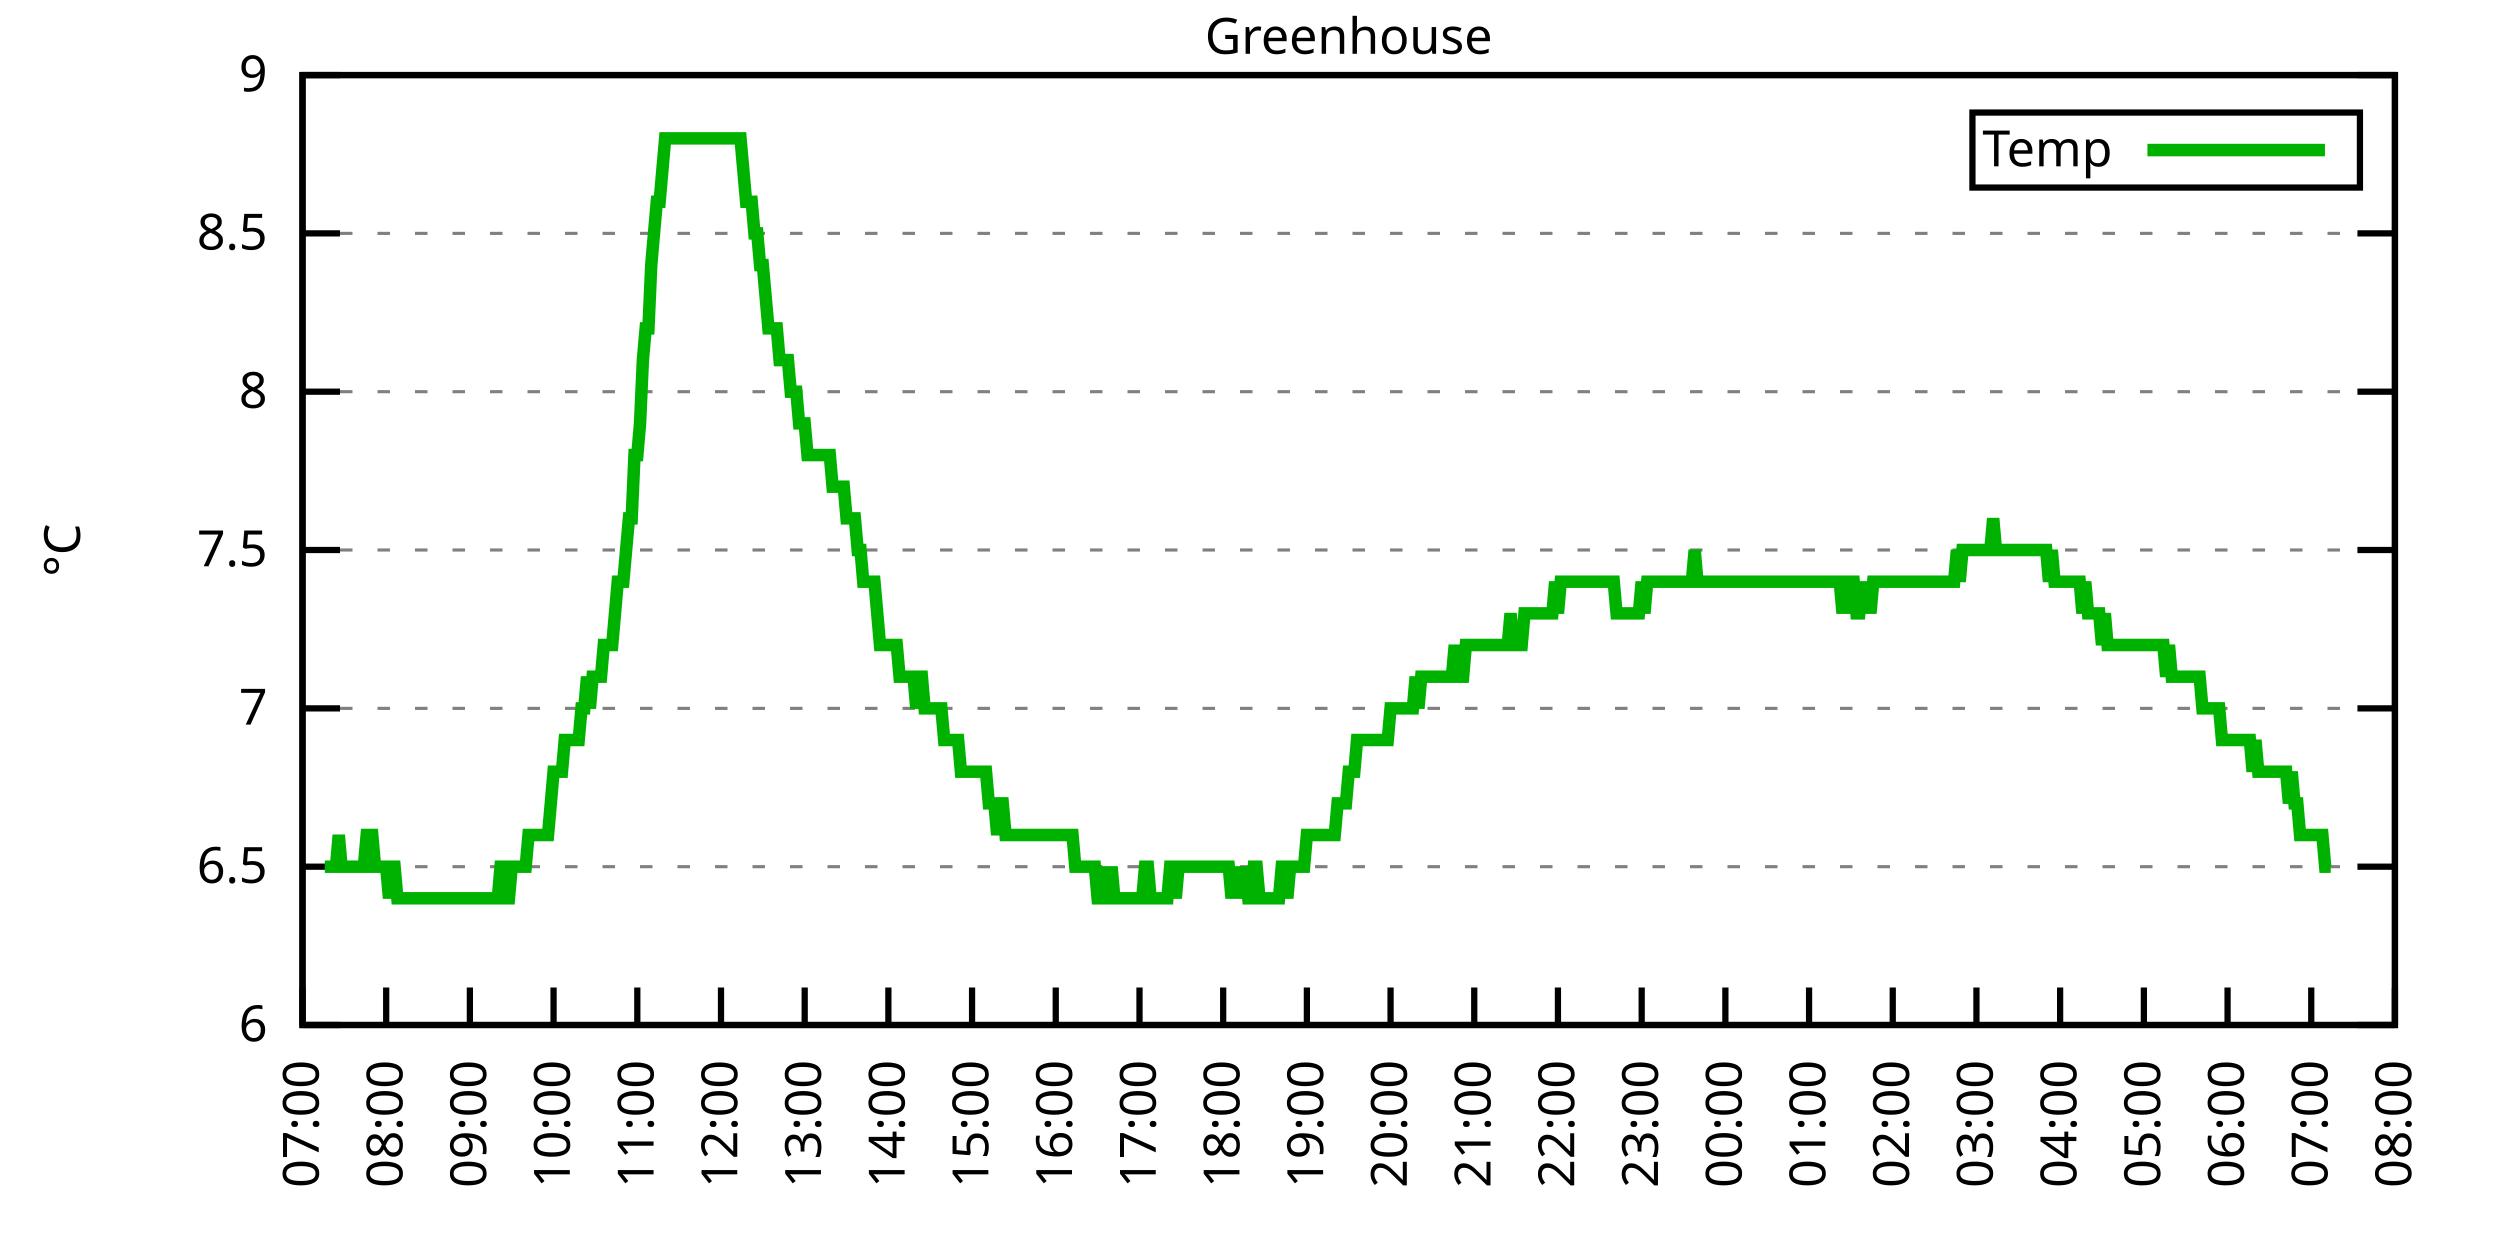
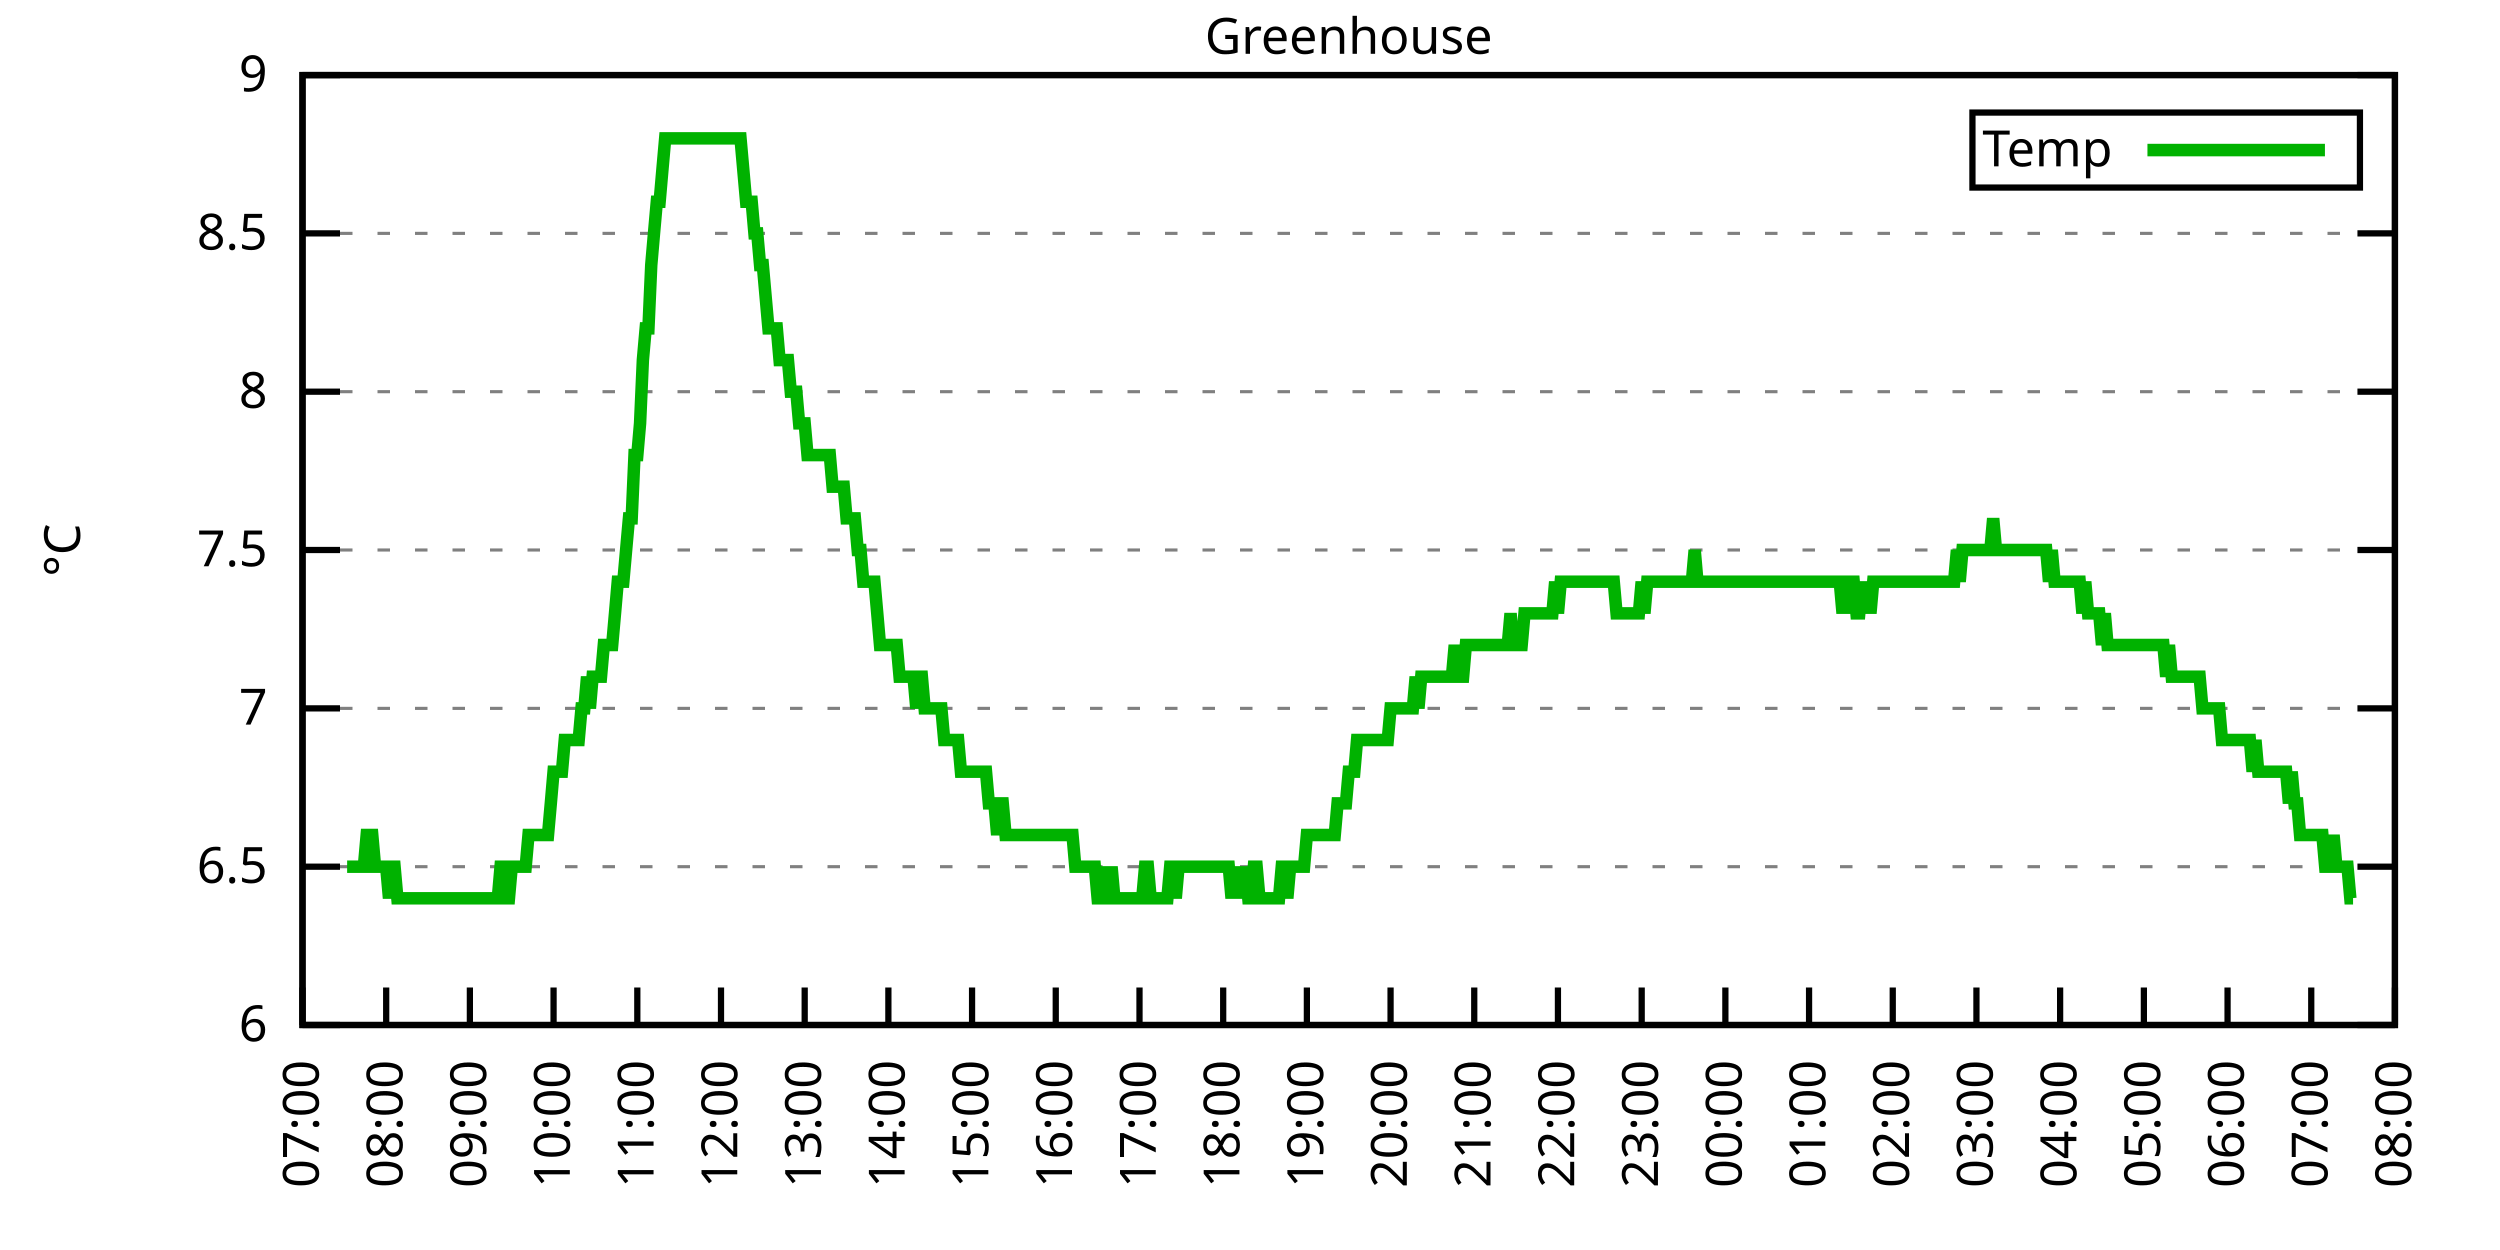
<svg xmlns="http://www.w3.org/2000/svg" xmlns:xlink="http://www.w3.org/1999/xlink" width="400" height="200" viewBox="0 0 400 200">
  <g id="gnuplot_canvas">
    <rect x="0" y="0" width="400" height="200" fill="none" />
    <defs>
      <circle id="gpDot" r="0.5" stroke-width="0.5" stroke="currentColor" />
      <path id="gpPt0" stroke-width="0.333" stroke="currentColor" d="M-1,0 h2 M0,-1 v2" />
      <path id="gpPt1" stroke-width="0.333" stroke="currentColor" d="M-1,-1 L1,1 M1,-1 L-1,1" />
      <path id="gpPt2" stroke-width="0.333" stroke="currentColor" d="M-1,0 L1,0 M0,-1 L0,1 M-1,-1 L1,1 M-1,1 L1,-1" />
      <rect id="gpPt3" stroke-width="0.333" stroke="currentColor" x="-1" y="-1" width="2" height="2" />
      <rect id="gpPt4" stroke-width="0.333" stroke="currentColor" fill="currentColor" x="-1" y="-1" width="2" height="2" />
      <circle id="gpPt5" stroke-width="0.333" stroke="currentColor" cx="0" cy="0" r="1" />
      <use xlink:href="#gpPt5" id="gpPt6" fill="currentColor" stroke="none" />
      <path id="gpPt7" stroke-width="0.333" stroke="currentColor" d="M0,-1.33 L-1.33,0.67 L1.33,0.67 z" />
      <use xlink:href="#gpPt7" id="gpPt8" fill="currentColor" stroke="none" />
      <use xlink:href="#gpPt7" id="gpPt9" stroke="currentColor" transform="rotate(180)" />
      <use xlink:href="#gpPt9" id="gpPt10" fill="currentColor" stroke="none" />
      <use xlink:href="#gpPt3" id="gpPt11" stroke="currentColor" transform="rotate(45)" />
      <use xlink:href="#gpPt11" id="gpPt12" fill="currentColor" stroke="none" />
      <path id="gpPt13" stroke-width="0.333" stroke="currentColor" d="M0,1.330 L1.265,0.411 L0.782,-1.067 L-0.782,-1.076 L-1.265,0.411 z" />
      <use xlink:href="#gpPt13" id="gpPt14" fill="currentColor" stroke="none" />
      <filter id="textbox" filterUnits="objectBoundingBox" x="0" y="0" height="1" width="1">
        <feFlood flood-color="white" flood-opacity="1" result="bgnd" />
        <feComposite in="SourceGraphic" in2="bgnd" operator="atop" />
      </filter>
      <filter id="greybox" filterUnits="objectBoundingBox" x="0" y="0" height="1" width="1">
        <feFlood flood-color="lightgrey" flood-opacity="1" result="grey" />
        <feComposite in="SourceGraphic" in2="grey" operator="atop" />
      </filter>
    </defs>
    <g fill="none" color="white" stroke="currentColor" stroke-width="1.00" stroke-linecap="butt" stroke-linejoin="miter">
</g>
    <g fill="none" color="black" stroke="currentColor" stroke-width="1.00" stroke-linecap="butt" stroke-linejoin="miter">
      <g stroke="none" shape-rendering="crispEdges">
        <polygon fill="rgb(255, 255, 255)" points="48.40,164.00 383.18,164.00 383.18,12.02 48.40,12.02 " />
      </g>
    </g>
    <g fill="none" color="black" stroke="currentColor" stroke-width="1.00" stroke-linecap="butt" stroke-linejoin="miter">
</g>
    <g fill="none" color="black" stroke="black" stroke-width="0.50" stroke-linecap="butt" stroke-linejoin="miter">
</g>
    <g fill="none" color="gray" stroke="currentColor" stroke-width="0.50" stroke-linecap="butt" stroke-linejoin="miter">
      <path stroke="gray" stroke-dasharray="2,4" class="gridline" d="M48.40,164.00 L383.19,164.00  " />
    </g>
    <g fill="none" color="gray" stroke="gray" stroke-width="1.00" stroke-linecap="butt" stroke-linejoin="miter">
</g>
    <g fill="none" color="black" stroke="currentColor" stroke-width="1.00" stroke-linecap="butt" stroke-linejoin="miter">
      <path stroke="black" d="M48.40,164.00 L54.40,164.00 M383.19,164.00 L377.19,164.00  " />
      <g transform="translate(42.80,166.60)" stroke="none" fill="black" font-family="Sans" font-size="8.00" text-anchor="end">
        <text>
          <tspan font-family="Sans"> 6</tspan>
        </text>
      </g>
    </g>
    <g fill="none" color="black" stroke="currentColor" stroke-width="1.00" stroke-linecap="butt" stroke-linejoin="miter">
</g>
    <g fill="none" color="black" stroke="black" stroke-width="0.50" stroke-linecap="butt" stroke-linejoin="miter">
</g>
    <g fill="none" color="gray" stroke="currentColor" stroke-width="0.50" stroke-linecap="butt" stroke-linejoin="miter">
      <path stroke="gray" stroke-dasharray="2,4" class="gridline" d="M48.40,138.67 L383.19,138.67  " />
    </g>
    <g fill="none" color="gray" stroke="gray" stroke-width="1.00" stroke-linecap="butt" stroke-linejoin="miter">
</g>
    <g fill="none" color="black" stroke="currentColor" stroke-width="1.00" stroke-linecap="butt" stroke-linejoin="miter">
      <path stroke="black" d="M48.40,138.67 L54.40,138.67 M383.19,138.67 L377.19,138.67  " />
      <g transform="translate(42.80,141.27)" stroke="none" fill="black" font-family="Sans" font-size="8.00" text-anchor="end">
        <text>
          <tspan font-family="Sans"> 6.5</tspan>
        </text>
      </g>
    </g>
    <g fill="none" color="black" stroke="currentColor" stroke-width="1.00" stroke-linecap="butt" stroke-linejoin="miter">
</g>
    <g fill="none" color="black" stroke="black" stroke-width="0.50" stroke-linecap="butt" stroke-linejoin="miter">
</g>
    <g fill="none" color="gray" stroke="currentColor" stroke-width="0.50" stroke-linecap="butt" stroke-linejoin="miter">
      <path stroke="gray" stroke-dasharray="2,4" class="gridline" d="M48.40,113.34 L383.19,113.34  " />
    </g>
    <g fill="none" color="gray" stroke="gray" stroke-width="1.00" stroke-linecap="butt" stroke-linejoin="miter">
</g>
    <g fill="none" color="black" stroke="currentColor" stroke-width="1.00" stroke-linecap="butt" stroke-linejoin="miter">
      <path stroke="black" d="M48.40,113.34 L54.40,113.34 M383.19,113.34 L377.19,113.34  " />
      <g transform="translate(42.80,115.94)" stroke="none" fill="black" font-family="Sans" font-size="8.00" text-anchor="end">
        <text>
          <tspan font-family="Sans"> 7</tspan>
        </text>
      </g>
    </g>
    <g fill="none" color="black" stroke="currentColor" stroke-width="1.00" stroke-linecap="butt" stroke-linejoin="miter">
</g>
    <g fill="none" color="black" stroke="black" stroke-width="0.50" stroke-linecap="butt" stroke-linejoin="miter">
</g>
    <g fill="none" color="gray" stroke="currentColor" stroke-width="0.50" stroke-linecap="butt" stroke-linejoin="miter">
      <path stroke="gray" stroke-dasharray="2,4" class="gridline" d="M48.40,88.00 L383.19,88.00  " />
    </g>
    <g fill="none" color="gray" stroke="gray" stroke-width="1.00" stroke-linecap="butt" stroke-linejoin="miter">
</g>
    <g fill="none" color="black" stroke="currentColor" stroke-width="1.00" stroke-linecap="butt" stroke-linejoin="miter">
      <path stroke="black" d="M48.40,88.00 L54.40,88.00 M383.19,88.00 L377.19,88.00  " />
      <g transform="translate(42.80,90.60)" stroke="none" fill="black" font-family="Sans" font-size="8.00" text-anchor="end">
        <text>
          <tspan font-family="Sans"> 7.5</tspan>
        </text>
      </g>
    </g>
    <g fill="none" color="black" stroke="currentColor" stroke-width="1.00" stroke-linecap="butt" stroke-linejoin="miter">
</g>
    <g fill="none" color="black" stroke="black" stroke-width="0.50" stroke-linecap="butt" stroke-linejoin="miter">
</g>
    <g fill="none" color="gray" stroke="currentColor" stroke-width="0.50" stroke-linecap="butt" stroke-linejoin="miter">
      <path stroke="gray" stroke-dasharray="2,4" class="gridline" d="M48.40,62.67 L383.19,62.67  " />
    </g>
    <g fill="none" color="gray" stroke="gray" stroke-width="1.00" stroke-linecap="butt" stroke-linejoin="miter">
</g>
    <g fill="none" color="black" stroke="currentColor" stroke-width="1.00" stroke-linecap="butt" stroke-linejoin="miter">
      <path stroke="black" d="M48.40,62.67 L54.40,62.67 M383.19,62.67 L377.19,62.67  " />
      <g transform="translate(42.80,65.27)" stroke="none" fill="black" font-family="Sans" font-size="8.00" text-anchor="end">
        <text>
          <tspan font-family="Sans"> 8</tspan>
        </text>
      </g>
    </g>
    <g fill="none" color="black" stroke="currentColor" stroke-width="1.00" stroke-linecap="butt" stroke-linejoin="miter">
</g>
    <g fill="none" color="black" stroke="black" stroke-width="0.50" stroke-linecap="butt" stroke-linejoin="miter">
</g>
    <g fill="none" color="gray" stroke="currentColor" stroke-width="0.50" stroke-linecap="butt" stroke-linejoin="miter">
      <path stroke="gray" stroke-dasharray="2,4" class="gridline" d="M48.40,37.34 L383.19,37.34  " />
    </g>
    <g fill="none" color="gray" stroke="gray" stroke-width="1.00" stroke-linecap="butt" stroke-linejoin="miter">
</g>
    <g fill="none" color="black" stroke="currentColor" stroke-width="1.00" stroke-linecap="butt" stroke-linejoin="miter">
      <path stroke="black" d="M48.40,37.34 L54.40,37.34 M383.19,37.34 L377.19,37.34  " />
      <g transform="translate(42.80,39.94)" stroke="none" fill="black" font-family="Sans" font-size="8.00" text-anchor="end">
        <text>
          <tspan font-family="Sans"> 8.5</tspan>
        </text>
      </g>
    </g>
    <g fill="none" color="black" stroke="currentColor" stroke-width="1.00" stroke-linecap="butt" stroke-linejoin="miter">
</g>
    <g fill="none" color="black" stroke="black" stroke-width="0.50" stroke-linecap="butt" stroke-linejoin="miter">
</g>
    <g fill="none" color="gray" stroke="currentColor" stroke-width="0.50" stroke-linecap="butt" stroke-linejoin="miter">
      <path stroke="gray" stroke-dasharray="2,4" class="gridline" d="M48.40,12.01 L383.19,12.01  " />
    </g>
    <g fill="none" color="gray" stroke="gray" stroke-width="1.00" stroke-linecap="butt" stroke-linejoin="miter">
</g>
    <g fill="none" color="black" stroke="currentColor" stroke-width="1.00" stroke-linecap="butt" stroke-linejoin="miter">
      <path stroke="black" d="M48.40,12.01 L54.40,12.01 M383.19,12.01 L377.19,12.01  " />
      <g transform="translate(42.80,14.61)" stroke="none" fill="black" font-family="Sans" font-size="8.00" text-anchor="end">
        <text>
          <tspan font-family="Sans"> 9</tspan>
        </text>
      </g>
    </g>
    <g fill="none" color="black" stroke="currentColor" stroke-width="1.00" stroke-linecap="butt" stroke-linejoin="miter">
      <path stroke="black" d="M48.40,164.00 L48.40,158.00  " />
      <g transform="translate(51.00,169.60) rotate(270.00)" stroke="none" fill="black" font-family="Sans" font-size="8.00" text-anchor="end">
        <text>
          <tspan font-family="Sans">07:00</tspan>
        </text>
      </g>
    </g>
    <g fill="none" color="black" stroke="currentColor" stroke-width="1.00" stroke-linecap="butt" stroke-linejoin="miter">
      <path stroke="black" d="M61.79,164.00 L61.79,158.00  " />
      <g transform="translate(64.39,169.60) rotate(270.00)" stroke="none" fill="black" font-family="Sans" font-size="8.00" text-anchor="end">
        <text>
          <tspan font-family="Sans">08:00</tspan>
        </text>
      </g>
    </g>
    <g fill="none" color="black" stroke="currentColor" stroke-width="1.00" stroke-linecap="butt" stroke-linejoin="miter">
      <path stroke="black" d="M75.18,164.00 L75.18,158.00  " />
      <g transform="translate(77.78,169.60) rotate(270.00)" stroke="none" fill="black" font-family="Sans" font-size="8.00" text-anchor="end">
        <text>
          <tspan font-family="Sans">09:00</tspan>
        </text>
      </g>
    </g>
    <g fill="none" color="black" stroke="currentColor" stroke-width="1.00" stroke-linecap="butt" stroke-linejoin="miter">
      <path stroke="black" d="M88.57,164.00 L88.57,158.00  " />
      <g transform="translate(91.17,169.60) rotate(270.00)" stroke="none" fill="black" font-family="Sans" font-size="8.00" text-anchor="end">
        <text>
          <tspan font-family="Sans">10:00</tspan>
        </text>
      </g>
    </g>
    <g fill="none" color="black" stroke="currentColor" stroke-width="1.00" stroke-linecap="butt" stroke-linejoin="miter">
      <path stroke="black" d="M101.97,164.00 L101.97,158.00  " />
      <g transform="translate(104.57,169.60) rotate(270.00)" stroke="none" fill="black" font-family="Sans" font-size="8.00" text-anchor="end">
        <text>
          <tspan font-family="Sans">11:00</tspan>
        </text>
      </g>
    </g>
    <g fill="none" color="black" stroke="currentColor" stroke-width="1.00" stroke-linecap="butt" stroke-linejoin="miter">
      <path stroke="black" d="M115.36,164.00 L115.36,158.00  " />
      <g transform="translate(117.96,169.60) rotate(270.00)" stroke="none" fill="black" font-family="Sans" font-size="8.00" text-anchor="end">
        <text>
          <tspan font-family="Sans">12:00</tspan>
        </text>
      </g>
    </g>
    <g fill="none" color="black" stroke="currentColor" stroke-width="1.00" stroke-linecap="butt" stroke-linejoin="miter">
      <path stroke="black" d="M128.75,164.00 L128.75,158.00  " />
      <g transform="translate(131.35,169.60) rotate(270.00)" stroke="none" fill="black" font-family="Sans" font-size="8.00" text-anchor="end">
        <text>
          <tspan font-family="Sans">13:00</tspan>
        </text>
      </g>
    </g>
    <g fill="none" color="black" stroke="currentColor" stroke-width="1.00" stroke-linecap="butt" stroke-linejoin="miter">
      <path stroke="black" d="M142.14,164.00 L142.14,158.00  " />
      <g transform="translate(144.74,169.60) rotate(270.00)" stroke="none" fill="black" font-family="Sans" font-size="8.00" text-anchor="end">
        <text>
          <tspan font-family="Sans">14:00</tspan>
        </text>
      </g>
    </g>
    <g fill="none" color="black" stroke="currentColor" stroke-width="1.00" stroke-linecap="butt" stroke-linejoin="miter">
      <path stroke="black" d="M155.53,164.00 L155.53,158.00  " />
      <g transform="translate(158.13,169.60) rotate(270.00)" stroke="none" fill="black" font-family="Sans" font-size="8.00" text-anchor="end">
        <text>
          <tspan font-family="Sans">15:00</tspan>
        </text>
      </g>
    </g>
    <g fill="none" color="black" stroke="currentColor" stroke-width="1.00" stroke-linecap="butt" stroke-linejoin="miter">
      <path stroke="black" d="M168.92,164.00 L168.92,158.00  " />
      <g transform="translate(171.52,169.60) rotate(270.00)" stroke="none" fill="black" font-family="Sans" font-size="8.00" text-anchor="end">
        <text>
          <tspan font-family="Sans">16:00</tspan>
        </text>
      </g>
    </g>
    <g fill="none" color="black" stroke="currentColor" stroke-width="1.00" stroke-linecap="butt" stroke-linejoin="miter">
      <path stroke="black" d="M182.32,164.00 L182.32,158.00  " />
      <g transform="translate(184.92,169.60) rotate(270.00)" stroke="none" fill="black" font-family="Sans" font-size="8.00" text-anchor="end">
        <text>
          <tspan font-family="Sans">17:00</tspan>
        </text>
      </g>
    </g>
    <g fill="none" color="black" stroke="currentColor" stroke-width="1.00" stroke-linecap="butt" stroke-linejoin="miter">
      <path stroke="black" d="M195.71,164.00 L195.71,158.00  " />
      <g transform="translate(198.31,169.60) rotate(270.00)" stroke="none" fill="black" font-family="Sans" font-size="8.00" text-anchor="end">
        <text>
          <tspan font-family="Sans">18:00</tspan>
        </text>
      </g>
    </g>
    <g fill="none" color="black" stroke="currentColor" stroke-width="1.00" stroke-linecap="butt" stroke-linejoin="miter">
      <path stroke="black" d="M209.10,164.00 L209.10,158.00  " />
      <g transform="translate(211.70,169.60) rotate(270.00)" stroke="none" fill="black" font-family="Sans" font-size="8.00" text-anchor="end">
        <text>
          <tspan font-family="Sans">19:00</tspan>
        </text>
      </g>
    </g>
    <g fill="none" color="black" stroke="currentColor" stroke-width="1.00" stroke-linecap="butt" stroke-linejoin="miter">
      <path stroke="black" d="M222.49,164.00 L222.49,158.00  " />
      <g transform="translate(225.09,169.60) rotate(270.00)" stroke="none" fill="black" font-family="Sans" font-size="8.00" text-anchor="end">
        <text>
          <tspan font-family="Sans">20:00</tspan>
        </text>
      </g>
    </g>
    <g fill="none" color="black" stroke="currentColor" stroke-width="1.00" stroke-linecap="butt" stroke-linejoin="miter">
      <path stroke="black" d="M235.88,164.00 L235.88,158.00  " />
      <g transform="translate(238.48,169.60) rotate(270.00)" stroke="none" fill="black" font-family="Sans" font-size="8.00" text-anchor="end">
        <text>
          <tspan font-family="Sans">21:00</tspan>
        </text>
      </g>
    </g>
    <g fill="none" color="black" stroke="currentColor" stroke-width="1.00" stroke-linecap="butt" stroke-linejoin="miter">
      <path stroke="black" d="M249.27,164.00 L249.27,158.00  " />
      <g transform="translate(251.87,169.60) rotate(270.00)" stroke="none" fill="black" font-family="Sans" font-size="8.00" text-anchor="end">
        <text>
          <tspan font-family="Sans">22:00</tspan>
        </text>
      </g>
    </g>
    <g fill="none" color="black" stroke="currentColor" stroke-width="1.00" stroke-linecap="butt" stroke-linejoin="miter">
      <path stroke="black" d="M262.67,164.00 L262.67,158.00  " />
      <g transform="translate(265.27,169.60) rotate(270.00)" stroke="none" fill="black" font-family="Sans" font-size="8.00" text-anchor="end">
        <text>
          <tspan font-family="Sans">23:00</tspan>
        </text>
      </g>
    </g>
    <g fill="none" color="black" stroke="currentColor" stroke-width="1.00" stroke-linecap="butt" stroke-linejoin="miter">
      <path stroke="black" d="M276.06,164.00 L276.06,158.00  " />
      <g transform="translate(278.66,169.60) rotate(270.00)" stroke="none" fill="black" font-family="Sans" font-size="8.00" text-anchor="end">
        <text>
          <tspan font-family="Sans">00:00</tspan>
        </text>
      </g>
    </g>
    <g fill="none" color="black" stroke="currentColor" stroke-width="1.00" stroke-linecap="butt" stroke-linejoin="miter">
      <path stroke="black" d="M289.45,164.00 L289.45,158.00  " />
      <g transform="translate(292.05,169.60) rotate(270.00)" stroke="none" fill="black" font-family="Sans" font-size="8.00" text-anchor="end">
        <text>
          <tspan font-family="Sans">01:00</tspan>
        </text>
      </g>
    </g>
    <g fill="none" color="black" stroke="currentColor" stroke-width="1.00" stroke-linecap="butt" stroke-linejoin="miter">
      <path stroke="black" d="M302.84,164.00 L302.84,158.00  " />
      <g transform="translate(305.44,169.60) rotate(270.00)" stroke="none" fill="black" font-family="Sans" font-size="8.00" text-anchor="end">
        <text>
          <tspan font-family="Sans">02:00</tspan>
        </text>
      </g>
    </g>
    <g fill="none" color="black" stroke="currentColor" stroke-width="1.00" stroke-linecap="butt" stroke-linejoin="miter">
      <path stroke="black" d="M316.23,164.00 L316.23,158.00  " />
      <g transform="translate(318.83,169.60) rotate(270.00)" stroke="none" fill="black" font-family="Sans" font-size="8.00" text-anchor="end">
        <text>
          <tspan font-family="Sans">03:00</tspan>
        </text>
      </g>
    </g>
    <g fill="none" color="black" stroke="currentColor" stroke-width="1.00" stroke-linecap="butt" stroke-linejoin="miter">
      <path stroke="black" d="M329.62,164.00 L329.62,158.00  " />
      <g transform="translate(332.22,169.60) rotate(270.00)" stroke="none" fill="black" font-family="Sans" font-size="8.00" text-anchor="end">
        <text>
          <tspan font-family="Sans">04:00</tspan>
        </text>
      </g>
    </g>
    <g fill="none" color="black" stroke="currentColor" stroke-width="1.00" stroke-linecap="butt" stroke-linejoin="miter">
      <path stroke="black" d="M343.02,164.00 L343.02,158.00  " />
      <g transform="translate(345.62,169.60) rotate(270.00)" stroke="none" fill="black" font-family="Sans" font-size="8.00" text-anchor="end">
        <text>
          <tspan font-family="Sans">05:00</tspan>
        </text>
      </g>
    </g>
    <g fill="none" color="black" stroke="currentColor" stroke-width="1.00" stroke-linecap="butt" stroke-linejoin="miter">
      <path stroke="black" d="M356.41,164.00 L356.41,158.00  " />
      <g transform="translate(359.01,169.60) rotate(270.00)" stroke="none" fill="black" font-family="Sans" font-size="8.00" text-anchor="end">
        <text>
          <tspan font-family="Sans">06:00</tspan>
        </text>
      </g>
    </g>
    <g fill="none" color="black" stroke="currentColor" stroke-width="1.00" stroke-linecap="butt" stroke-linejoin="miter">
      <path stroke="black" d="M369.80,164.00 L369.80,158.00  " />
      <g transform="translate(372.40,169.60) rotate(270.00)" stroke="none" fill="black" font-family="Sans" font-size="8.00" text-anchor="end">
        <text>
          <tspan font-family="Sans">07:00</tspan>
        </text>
      </g>
    </g>
    <g fill="none" color="black" stroke="currentColor" stroke-width="1.00" stroke-linecap="butt" stroke-linejoin="miter">
      <path stroke="black" d="M383.19,164.00 L383.19,158.00  " />
      <g transform="translate(385.79,169.60) rotate(270.00)" stroke="none" fill="black" font-family="Sans" font-size="8.00" text-anchor="end">
        <text>
          <tspan font-family="Sans">08:00</tspan>
        </text>
      </g>
    </g>
    <g fill="none" color="black" stroke="currentColor" stroke-width="1.00" stroke-linecap="butt" stroke-linejoin="miter">
</g>
    <g fill="none" color="black" stroke="currentColor" stroke-width="1.00" stroke-linecap="butt" stroke-linejoin="miter">
      <path stroke="black" d="M48.40,12.01 L48.40,164.00 L383.19,164.00 L383.19,12.01 L48.40,12.01 Z  " />
    </g>
    <g fill="none" color="black" stroke="currentColor" stroke-width="1.00" stroke-linecap="butt" stroke-linejoin="miter">
</g>
    <g fill="none" color="black" stroke="currentColor" stroke-width="1.00" stroke-linecap="butt" stroke-linejoin="miter">
      <path stroke="black" d="M315.59,30.01 L315.59,18.01 L377.59,18.01 L377.59,30.01 L315.59,30.01 Z  " />
    </g>
    <g id="Greenhouse_plot_1">
      <g fill="none" color="white" stroke="black" stroke-width="2.00" stroke-linecap="butt" stroke-linejoin="miter">
</g>
      <g fill="none" color="black" stroke="currentColor" stroke-width="2.00" stroke-linecap="butt" stroke-linejoin="miter">
        <g transform="translate(337.99,26.61)" stroke="none" fill="black" font-family="Sans" font-size="8.00" text-anchor="end">
          <text>
            <tspan font-family="Sans">Temp</tspan>
          </text>
        </g>
      </g>
      <g fill="none" color="black" stroke="currentColor" stroke-width="2.00" stroke-linecap="butt" stroke-linejoin="miter">
-         <path stroke="rgb(  0, 178,   0)" d="M343.59,24.01 L371.99,24.01 M51.97,138.67 L52.42,138.67 L52.86,138.67 L53.31,138.67 L53.76,138.67 L54.20,133.60   L54.65,138.67 L55.10,138.67 L55.54,138.67 L55.99,138.67 L56.43,138.67 L56.88,138.67 L57.33,138.67 L57.77,138.67   L58.22,138.67 L58.67,133.60 L59.11,133.60 L59.56,133.60 L60.01,138.67 L60.45,138.67 L60.90,138.67 L61.35,138.67   L61.79,138.67 L62.24,143.73 L62.68,138.67 L63.13,138.67 L63.58,143.73 L64.02,143.73 L64.47,143.73 L64.92,143.73   L65.36,143.73 L65.81,143.73 L66.26,143.73 L66.70,143.73 L67.15,143.73 L67.59,143.73 L68.04,143.73 L68.49,143.73   L68.93,143.73 L69.38,143.73 L69.83,143.73 L70.27,143.73 L70.72,143.73 L71.17,143.73 L71.61,143.73 L72.06,143.73   L72.50,143.73 L72.95,143.73 L73.40,143.73 L73.84,143.73 L74.29,143.73 L74.74,143.73 L75.18,143.73 L75.63,143.73   L76.08,143.73 L76.52,143.73 L76.97,143.73 L77.42,143.73 L77.86,143.73 L78.31,143.73 L78.75,143.73 L79.20,143.73   L79.65,143.73 L80.09,138.67 L80.54,138.67 L80.99,143.73 L81.43,143.73 L81.88,138.67 L82.33,138.67 L82.77,138.67   L83.22,138.67 L83.66,138.67 L84.11,138.67 L84.56,133.60 L85.00,133.60 L85.45,133.60 L85.90,133.60 L86.34,133.60   L86.79,133.60 L87.24,133.60 L87.68,133.60 L88.13,128.54 L88.57,123.47 L89.02,123.47 L89.47,123.47 L89.91,123.47   L90.36,118.40 L90.81,118.40 L91.25,118.40 L91.70,118.40 L92.15,118.40 L92.59,118.40 L93.04,113.34 L93.49,113.34   L93.93,108.27 L94.38,113.34 L94.82,108.27 L95.27,108.27 L95.72,108.27 L96.16,108.27 L96.61,103.20 L97.06,103.20   L97.50,103.20 L97.95,103.20 L98.40,98.14 L98.84,93.07 L99.29,93.07 L99.73,93.07 L100.18,88.00 L100.63,82.94   L101.07,82.94 L101.52,72.81 L101.97,72.81 L102.41,67.74 L102.86,57.61 L103.31,52.54 L103.75,52.54 L104.20,42.41   L104.64,37.34 L105.09,32.28 L105.54,32.28 L105.98,27.21 L106.43,22.14 L106.88,22.14 L107.32,22.14 L107.77,22.14   L108.22,22.14 L108.66,22.14 L109.11,22.14 L109.55,22.14 L110.00,22.14 L110.45,22.14 L110.89,22.14 L111.34,22.14   L111.79,22.14 L112.23,22.14 L112.68,22.14 L113.13,22.14 L113.57,22.14 L114.02,22.14 L114.47,22.14 L114.91,22.14   L115.36,22.14 L115.80,22.14 L116.25,22.14 L116.70,22.14 L117.14,22.14 L117.59,22.14 L118.04,22.14 L118.48,22.14   L118.93,27.21 L119.38,32.28 L119.82,32.28 L120.27,32.28 L120.71,37.34 L121.16,37.34 L121.61,42.41 L122.05,42.41   L122.50,47.47 L122.95,52.54 L123.39,52.54 L123.84,52.54 L124.29,52.54 L124.73,57.61 L125.18,57.61 L125.62,57.61   L126.07,57.61 L126.52,62.67 L126.96,62.67 L127.41,62.67 L127.86,67.74 L128.30,67.74 L128.75,67.74 L129.20,72.81   L129.64,72.81 L130.09,72.81 L130.54,72.81 L130.98,72.81 L131.43,72.81 L131.87,72.81 L132.32,72.81 L132.77,72.81   L133.21,77.87 L133.66,77.87 L134.11,77.87 L134.55,77.87 L135.00,77.87 L135.45,82.94 L135.89,82.94 L136.34,82.94   L136.78,82.94 L137.23,88.00 L137.68,88.00 L138.12,93.07 L138.57,93.07 L139.02,93.07 L139.46,93.07 L139.91,93.07   L140.36,98.14 L140.80,103.20 L141.25,103.20 L141.69,103.20 L142.14,103.20 L142.59,103.20 L143.03,103.20 L143.48,103.20   L143.93,108.27 L144.37,108.27 L144.82,108.27 L145.27,108.27 L145.71,108.27 L146.16,108.27 L146.61,113.34 L147.05,108.27   L147.50,108.27 L147.94,113.34 L148.39,113.34 L148.84,113.34 L149.28,113.34 L149.73,113.34 L150.18,113.34 L150.62,113.34   L151.07,118.40 L151.52,118.40 L151.96,118.40 L152.41,118.40 L152.85,118.40 L153.30,118.40 L153.75,123.47 L154.19,123.47   L154.64,123.47 L155.09,123.47 L155.53,123.47 L155.98,123.47 L156.43,123.47 L156.87,123.47 L157.32,123.47 L157.76,123.47   L158.21,128.54 L158.66,128.54 L159.10,128.54 L159.55,133.60 L160.00,128.54 L160.44,128.54 L160.89,133.60 L161.34,133.60   L161.78,133.60 L162.23,133.60 L162.67,133.60 L163.12,133.60 L163.57,133.60 L164.01,133.60 L164.46,133.60 L164.91,133.60   L165.35,133.60 L165.80,133.60 L166.25,133.60 L166.69,133.60 L167.14,133.60 L167.59,133.60 L168.03,133.60 L168.48,133.60   L168.92,133.60 L169.37,133.60 L169.82,133.60 L170.26,133.60 L170.71,133.60 L171.16,133.60 L171.60,133.60 L172.05,138.67   L172.50,138.67 L172.94,138.67 L173.39,138.67 L173.83,138.67 L174.28,138.67 L174.73,138.67 L175.17,138.67 L175.62,143.73   L176.07,143.73 L176.51,138.67 L176.96,143.73 L177.41,143.73 L177.85,138.67 L178.30,143.73 L178.74,143.73 L179.19,143.73   L179.64,143.73 L180.08,143.73 L180.53,143.73 L180.98,143.73 L181.42,143.73 L181.87,143.73 L182.32,143.73 L182.76,143.73   L183.21,138.67 L183.66,138.67 L184.10,143.73 L184.55,143.73 L184.99,143.73 L185.44,143.73 L185.89,143.73 L186.33,143.73   L186.78,143.73 L187.23,138.67 L187.67,138.67 L188.12,143.73 L188.57,138.67 L189.01,138.67 L189.46,138.67 L189.90,138.67   L190.35,138.67 L190.80,138.67 L191.24,138.67 L191.69,138.67 L192.14,138.67 L192.58,138.67 L193.03,138.67 L193.48,138.67   L193.92,138.67 L194.37,138.67 L194.81,138.67 L195.26,138.67 L195.71,138.67 L196.15,138.67 L196.60,138.67 L197.05,143.73   L197.49,138.67 L197.94,143.73 L198.39,138.67 L198.83,143.73 L199.28,138.67 L199.73,143.73 L200.17,143.73 L200.62,138.67   L201.06,138.67 L201.51,143.73 L201.96,143.73 L202.40,143.73 L202.85,143.73 L203.30,143.73 L203.74,143.73 L204.19,143.73   L204.64,143.73 L205.08,138.67 L205.53,138.67 L205.97,143.73 L206.42,138.67 L206.87,138.67 L207.31,138.67 L207.76,138.67   L208.21,138.67 L208.65,138.67 L209.10,133.60 L209.55,133.60 L209.99,133.60 L210.44,133.60 L210.88,133.60 L211.33,133.60   L211.78,133.60 L212.22,133.60 L212.67,133.60 L213.12,133.60 L213.56,133.60 L214.01,128.54 L214.46,128.54 L214.90,128.54   L215.35,128.54 L215.80,123.47 L216.24,123.47 L216.69,123.47 L217.13,118.40 L217.58,118.40 L218.03,118.40 L218.47,118.40   L218.92,118.40 L219.37,118.40 L219.81,118.40 L220.26,118.40 L220.71,118.40 L221.15,118.40 L221.60,118.40 L222.04,118.40   L222.49,113.34 L222.94,113.34 L223.38,113.34 L223.83,113.34 L224.28,113.34 L224.72,113.34 L225.17,113.34 L225.62,113.34   L226.06,113.34 L226.51,108.27 L226.95,113.34 L227.40,108.27 L227.85,108.27 L228.29,108.27 L228.74,108.27 L229.19,108.27   L229.63,108.27 L230.08,108.27 L230.53,108.27 L230.97,108.27 L231.42,108.27 L231.86,108.27 L232.31,108.27 L232.76,103.20   L233.20,108.27 L233.65,108.27 L234.10,108.27 L234.54,103.20 L234.99,103.20 L235.44,103.20 L235.88,103.20 L236.33,103.20   L236.78,103.20 L237.22,103.20 L237.67,103.20 L238.11,103.20 L238.56,103.20 L239.01,103.20 L239.45,103.20 L239.90,103.20   L240.35,103.20 L240.79,103.20 L241.24,103.20 L241.69,98.14 L242.13,103.20 L242.58,103.20 L243.02,103.20 L243.47,103.20   L243.92,98.14 L244.36,98.14 L244.81,98.14 L245.26,98.14 L245.70,98.14 L246.15,98.14 L246.60,98.14 L247.04,98.14   L247.49,98.14 L247.93,98.14 L248.38,98.14 L248.83,93.07 L249.27,98.14 L249.72,93.07 L250.17,93.07 L250.61,93.07   L251.06,93.07 L251.51,93.07 L251.95,93.07 L252.40,93.07 L252.85,93.07 L253.29,93.07 L253.74,93.07 L254.18,93.07   L254.63,93.07 L255.08,93.07 L255.52,93.07 L255.97,93.07 L256.42,93.07 L256.86,93.07 L257.31,93.07 L257.76,93.07   L258.20,93.07 L258.65,98.14 L259.09,98.14 L259.54,98.14 L259.99,98.14 L260.43,98.14 L260.88,98.14 L261.33,98.14   L261.77,98.14 L262.22,98.14 L262.67,93.07 L263.11,98.14 L263.56,93.07 L264.00,93.07 L264.45,93.07 L264.90,93.07   L265.34,93.07 L265.79,93.07 L266.24,93.07 L266.68,93.07 L267.13,93.07 L267.58,93.07 L268.02,93.07 L268.47,93.07   L268.92,93.07 L269.36,93.07 L269.81,93.07 L270.25,93.07 L270.70,93.07 L271.15,88.00 L271.59,93.07 L272.04,93.07   L272.49,93.07 L272.93,93.07 L273.38,93.07 L273.83,93.07 L274.27,93.07 L274.72,93.07 L275.16,93.07 L275.61,93.07   L276.06,93.07 L276.50,93.07 L276.95,93.07 L277.40,93.07 L277.84,93.07 L278.29,93.07 L278.74,93.07 L279.18,93.07   L279.63,93.07 L280.07,93.07 L280.52,93.07 L280.97,93.07 L281.41,93.07 L281.86,93.07 L282.31,93.07 L282.75,93.07   L283.20,93.07 L283.65,93.07 L284.09,93.07 L284.54,93.07 L284.98,93.07 L285.43,93.07 L285.88,93.07 L286.32,93.07   L286.77,93.07 L287.22,93.07 L287.66,93.07 L288.11,93.07 L288.56,93.07 L289.00,93.07 L289.45,93.07 L289.90,93.07   L290.34,93.07 L290.79,93.07 L291.23,93.07 L291.68,93.07 L292.13,93.07 L292.57,93.07 L293.02,93.07 L293.47,93.07   L293.91,93.07 L294.36,93.07 L294.81,98.14 L295.25,93.07 L295.70,98.14 L296.14,93.07 L296.59,93.07 L297.04,98.14   L297.48,98.14 L297.93,93.07 L298.38,98.14 L298.82,93.07 L299.27,98.14 L299.72,93.07 L300.16,93.07 L300.61,93.07   L301.05,93.07 L301.50,93.07 L301.95,93.07 L302.39,93.07 L302.84,93.07 L303.29,93.07 L303.73,93.07 L304.18,93.07   L304.63,93.07 L305.07,93.07 L305.52,93.07 L305.97,93.07 L306.41,93.07 L306.86,93.07 L307.30,93.07 L307.75,93.07   L308.20,93.07 L308.64,93.07 L309.09,93.07 L309.54,93.07 L309.98,93.07 L310.43,93.07 L310.88,93.07 L311.32,93.07   L311.77,93.07 L312.21,93.07 L312.66,93.07 L313.11,88.00 L313.55,93.07 L314.00,88.00 L314.45,88.00 L314.89,88.00   L315.34,88.00 L315.79,88.00 L316.23,88.00 L316.68,88.00 L317.12,88.00 L317.57,88.00 L318.02,88.00 L318.46,88.00   L318.91,82.94 L319.36,88.00 L319.80,88.00 L320.25,88.00 L320.70,88.00 L321.14,88.00 L321.59,88.00 L322.04,88.00   L322.48,88.00 L322.93,88.00 L323.37,88.00 L323.82,88.00 L324.27,88.00 L324.71,88.00 L325.16,88.00 L325.61,88.00   L326.05,88.00 L326.50,88.00 L326.95,88.00 L327.39,88.00 L327.84,93.07 L328.28,88.00 L328.73,93.07 L329.18,93.07   L329.62,93.07 L330.07,93.07 L330.52,93.07 L330.96,93.07 L331.41,93.07 L331.86,93.07 L332.30,93.07 L332.75,93.07   L333.19,98.14 L333.64,93.07 L334.09,98.14 L334.53,98.14 L334.98,98.14 L335.43,98.14 L335.87,98.14 L336.32,103.20   L336.77,98.14 L337.21,103.20 L337.66,103.20 L338.10,103.20 L338.55,103.20 L339.00,103.20 L339.44,103.20 L339.89,103.20   L340.34,103.20 L340.78,103.20 L341.23,103.20 L341.68,103.20 L342.12,103.20 L342.57,103.20 L343.02,103.20 L343.46,103.20   L343.91,103.20 L344.35,103.20 L344.80,103.20 L345.25,103.20 L345.69,103.20 L346.14,103.20 L346.59,108.27 L347.03,103.20   L347.48,108.27 L347.93,108.27 L348.37,108.27 L348.82,108.27 L349.26,108.27 L349.71,108.27 L350.16,108.27 L350.60,108.27   L351.05,108.27 L351.50,108.27 L351.94,108.27 L352.39,113.34 L352.84,113.34 L353.28,113.34 L353.73,113.34 L354.17,113.34   L354.62,113.34 L355.07,113.34 L355.51,118.40 L355.96,118.40 L356.41,118.40 L356.85,118.40 L357.30,118.40 L357.75,118.40   L358.19,118.40 L358.64,118.40 L359.09,118.40 L359.53,118.40 L359.98,118.40 L360.42,123.47 L360.87,118.40 L361.32,123.47   L361.76,123.47 L362.21,123.47 L362.66,123.47 L363.10,123.47 L363.55,123.47 L364.00,123.47 L364.44,123.47 L364.89,123.47   L365.33,123.47 L365.78,123.47 L366.23,128.54 L366.67,123.47 L367.12,128.54 L367.57,128.54 L368.01,133.60 L368.46,133.60   L368.91,133.60 L369.35,133.60 L369.80,133.60 L370.24,133.60 L370.69,133.60 L371.14,133.60 L371.58,133.60 L372.03,138.67   L372.48,138.67 L372.92,138.67  " />
+         <path stroke="rgb(  0, 178,   0)" d="M343.59,24.01 L371.99,24.01 M55.54,138.67 L55.99,138.67 L56.43,138.67 L56.88,138.67 L57.33,138.67 L57.77,138.67   L58.22,138.67 L58.67,133.60 L59.11,133.60 L59.56,133.60 L60.01,138.67 L60.45,138.67 L60.90,138.67 L61.35,138.67   L61.79,138.67 L62.24,143.73 L62.68,138.67 L63.13,138.67 L63.58,143.73 L64.02,143.73 L64.47,143.73 L64.92,143.73   L65.36,143.73 L65.81,143.73 L66.26,143.73 L66.70,143.73 L67.15,143.73 L67.59,143.73 L68.04,143.73 L68.49,143.73   L68.93,143.73 L69.38,143.73 L69.83,143.73 L70.27,143.73 L70.72,143.73 L71.17,143.73 L71.61,143.73 L72.06,143.73   L72.50,143.73 L72.95,143.73 L73.40,143.73 L73.84,143.73 L74.29,143.73 L74.74,143.73 L75.18,143.73 L75.63,143.73   L76.08,143.73 L76.52,143.73 L76.97,143.73 L77.42,143.73 L77.86,143.73 L78.31,143.73 L78.75,143.73 L79.20,143.73   L79.65,143.73 L80.09,138.67 L80.54,138.67 L80.99,143.73 L81.43,143.73 L81.88,138.67 L82.33,138.67 L82.77,138.67   L83.22,138.67 L83.66,138.67 L84.11,138.67 L84.56,133.60 L85.00,133.60 L85.45,133.60 L85.90,133.60 L86.34,133.60   L86.79,133.60 L87.24,133.60 L87.68,133.60 L88.13,128.54 L88.57,123.47 L89.02,123.47 L89.47,123.47 L89.91,123.47   L90.36,118.40 L90.81,118.40 L91.25,118.40 L91.70,118.40 L92.15,118.40 L92.59,118.40 L93.04,113.34 L93.49,113.34   L93.93,108.27 L94.38,113.34 L94.82,108.27 L95.27,108.27 L95.72,108.27 L96.16,108.27 L96.61,103.20 L97.06,103.20   L97.50,103.20 L97.95,103.20 L98.40,98.14 L98.84,93.07 L99.29,93.07 L99.73,93.07 L100.18,88.00 L100.63,82.94   L101.07,82.94 L101.52,72.81 L101.97,72.81 L102.41,67.74 L102.86,57.61 L103.31,52.54 L103.75,52.54 L104.20,42.41   L104.64,37.34 L105.09,32.28 L105.54,32.28 L105.98,27.21 L106.43,22.14 L106.88,22.14 L107.32,22.14 L107.77,22.14   L108.22,22.14 L108.66,22.14 L109.11,22.14 L109.55,22.14 L110.00,22.14 L110.45,22.14 L110.89,22.14 L111.34,22.14   L111.79,22.14 L112.23,22.14 L112.68,22.14 L113.13,22.14 L113.57,22.14 L114.02,22.14 L114.47,22.14 L114.91,22.14   L115.36,22.14 L115.80,22.14 L116.25,22.14 L116.70,22.14 L117.14,22.14 L117.59,22.14 L118.04,22.14 L118.48,22.14   L118.93,27.21 L119.38,32.28 L119.82,32.28 L120.27,32.28 L120.71,37.34 L121.16,37.34 L121.61,42.41 L122.05,42.41   L122.50,47.47 L122.95,52.54 L123.39,52.54 L123.84,52.54 L124.29,52.54 L124.73,57.61 L125.18,57.61 L125.62,57.61   L126.07,57.61 L126.52,62.67 L126.96,62.67 L127.41,62.67 L127.86,67.74 L128.30,67.74 L128.75,67.74 L129.20,72.81   L129.64,72.81 L130.09,72.81 L130.54,72.81 L130.98,72.81 L131.43,72.81 L131.87,72.81 L132.32,72.81 L132.77,72.81   L133.21,77.87 L133.66,77.87 L134.11,77.87 L134.55,77.87 L135.00,77.87 L135.45,82.94 L135.89,82.94 L136.34,82.94   L136.78,82.94 L137.23,88.00 L137.68,88.00 L138.12,93.07 L138.57,93.07 L139.02,93.07 L139.46,93.07 L139.91,93.07   L140.36,98.14 L140.80,103.20 L141.25,103.20 L141.69,103.20 L142.14,103.20 L142.59,103.20 L143.03,103.20 L143.48,103.20   L143.93,108.27 L144.37,108.27 L144.82,108.27 L145.27,108.27 L145.71,108.27 L146.16,108.27 L146.61,113.34 L147.05,108.27   L147.50,108.27 L147.94,113.34 L148.39,113.34 L148.84,113.34 L149.28,113.34 L149.73,113.34 L150.18,113.34 L150.62,113.34   L151.07,118.40 L151.52,118.40 L151.96,118.40 L152.41,118.40 L152.85,118.40 L153.30,118.40 L153.75,123.47 L154.19,123.47   L154.64,123.47 L155.09,123.47 L155.53,123.47 L155.98,123.47 L156.43,123.47 L156.87,123.47 L157.32,123.47 L157.76,123.47   L158.21,128.54 L158.66,128.54 L159.10,128.54 L159.55,133.60 L160.00,128.54 L160.44,128.54 L160.89,133.60 L161.34,133.60   L161.78,133.60 L162.23,133.60 L162.67,133.60 L163.12,133.60 L163.57,133.60 L164.01,133.60 L164.46,133.60 L164.91,133.60   L165.35,133.60 L165.80,133.60 L166.25,133.60 L166.69,133.60 L167.14,133.60 L167.59,133.60 L168.03,133.60 L168.48,133.60   L168.92,133.60 L169.37,133.60 L169.82,133.60 L170.26,133.60 L170.71,133.60 L171.16,133.60 L171.60,133.60 L172.05,138.67   L172.50,138.67 L172.94,138.67 L173.39,138.67 L173.83,138.67 L174.28,138.67 L174.73,138.67 L175.17,138.67 L175.62,143.73   L176.07,143.73 L176.51,138.67 L176.96,143.73 L177.41,143.73 L177.85,138.67 L178.30,143.73 L178.74,143.73 L179.19,143.73   L179.64,143.73 L180.08,143.73 L180.53,143.73 L180.98,143.73 L181.42,143.73 L181.87,143.73 L182.32,143.73 L182.76,143.73   L183.21,138.67 L183.66,138.67 L184.10,143.73 L184.55,143.73 L184.99,143.73 L185.44,143.73 L185.89,143.73 L186.33,143.73   L186.78,143.73 L187.23,138.67 L187.67,138.67 L188.12,143.73 L188.57,138.67 L189.01,138.67 L189.46,138.67 L189.90,138.67   L190.35,138.67 L190.80,138.67 L191.24,138.67 L191.69,138.67 L192.14,138.67 L192.58,138.67 L193.03,138.67 L193.48,138.67   L193.92,138.67 L194.37,138.67 L194.81,138.67 L195.26,138.67 L195.71,138.67 L196.15,138.67 L196.60,138.67 L197.05,143.73   L197.49,138.67 L197.94,143.73 L198.39,138.67 L198.83,143.73 L199.28,138.67 L199.73,143.73 L200.17,143.73 L200.62,138.67   L201.06,138.67 L201.51,143.73 L201.96,143.73 L202.40,143.73 L202.85,143.73 L203.30,143.73 L203.74,143.73 L204.19,143.73   L204.64,143.73 L205.08,138.67 L205.53,138.67 L205.97,143.73 L206.42,138.67 L206.87,138.67 L207.31,138.67 L207.76,138.67   L208.21,138.67 L208.65,138.67 L209.10,133.60 L209.55,133.60 L209.99,133.60 L210.44,133.60 L210.88,133.60 L211.33,133.60   L211.78,133.60 L212.22,133.60 L212.67,133.60 L213.12,133.60 L213.56,133.60 L214.01,128.54 L214.46,128.54 L214.90,128.54   L215.35,128.54 L215.80,123.47 L216.24,123.47 L216.69,123.47 L217.13,118.40 L217.58,118.40 L218.03,118.40 L218.47,118.40   L218.92,118.40 L219.37,118.40 L219.81,118.40 L220.26,118.40 L220.71,118.40 L221.15,118.40 L221.60,118.40 L222.04,118.40   L222.49,113.34 L222.94,113.34 L223.38,113.34 L223.83,113.34 L224.28,113.34 L224.72,113.34 L225.17,113.34 L225.62,113.34   L226.06,113.34 L226.51,108.27 L226.95,113.34 L227.40,108.27 L227.85,108.27 L228.29,108.27 L228.74,108.27 L229.19,108.27   L229.63,108.27 L230.08,108.27 L230.53,108.27 L230.97,108.27 L231.42,108.27 L231.86,108.27 L232.31,108.27 L232.76,103.20   L233.20,108.27 L233.65,108.27 L234.10,108.27 L234.54,103.20 L234.99,103.20 L235.44,103.20 L235.88,103.20 L236.33,103.20   L236.78,103.20 L237.22,103.20 L237.67,103.20 L238.11,103.20 L238.56,103.20 L239.01,103.20 L239.45,103.20 L239.90,103.20   L240.35,103.20 L240.79,103.20 L241.24,103.20 L241.69,98.14 L242.13,103.20 L242.58,103.20 L243.02,103.20 L243.47,103.20   L243.92,98.14 L244.36,98.14 L244.81,98.14 L245.26,98.14 L245.70,98.14 L246.15,98.14 L246.60,98.14 L247.04,98.14   L247.49,98.14 L247.93,98.14 L248.38,98.14 L248.83,93.07 L249.27,98.14 L249.72,93.07 L250.17,93.07 L250.61,93.07   L251.06,93.07 L251.51,93.07 L251.95,93.07 L252.40,93.07 L252.85,93.07 L253.29,93.07 L253.74,93.07 L254.18,93.07   L254.63,93.07 L255.08,93.07 L255.52,93.07 L255.97,93.07 L256.42,93.07 L256.86,93.07 L257.31,93.07 L257.76,93.07   L258.20,93.07 L258.65,98.14 L259.09,98.14 L259.54,98.14 L259.99,98.14 L260.43,98.14 L260.88,98.14 L261.33,98.14   L261.77,98.14 L262.22,98.14 L262.67,93.07 L263.11,98.14 L263.56,93.07 L264.00,93.07 L264.45,93.07 L264.90,93.07   L265.34,93.07 L265.79,93.07 L266.24,93.07 L266.68,93.07 L267.13,93.07 L267.58,93.07 L268.02,93.07 L268.47,93.07   L268.92,93.07 L269.36,93.07 L269.81,93.07 L270.25,93.07 L270.70,93.07 L271.15,88.00 L271.59,93.07 L272.04,93.07   L272.49,93.07 L272.93,93.07 L273.38,93.07 L273.83,93.07 L274.27,93.07 L274.72,93.07 L275.16,93.07 L275.61,93.07   L276.06,93.07 L276.50,93.07 L276.95,93.07 L277.40,93.07 L277.84,93.07 L278.29,93.07 L278.74,93.07 L279.18,93.07   L279.63,93.07 L280.07,93.07 L280.52,93.07 L280.97,93.07 L281.41,93.07 L281.86,93.07 L282.31,93.07 L282.75,93.07   L283.20,93.07 L283.65,93.07 L284.09,93.07 L284.54,93.07 L284.98,93.07 L285.43,93.07 L285.88,93.07 L286.32,93.07   L286.77,93.07 L287.22,93.07 L287.66,93.07 L288.11,93.07 L288.56,93.07 L289.00,93.07 L289.45,93.07 L289.90,93.07   L290.34,93.07 L290.79,93.07 L291.23,93.07 L291.68,93.07 L292.13,93.07 L292.57,93.07 L293.02,93.07 L293.47,93.07   L293.91,93.07 L294.36,93.07 L294.81,98.14 L295.25,93.07 L295.70,98.14 L296.14,93.07 L296.59,93.07 L297.04,98.14   L297.48,98.14 L297.93,93.07 L298.38,98.14 L298.82,93.07 L299.27,98.14 L299.72,93.07 L300.16,93.07 L300.61,93.07   L301.05,93.07 L301.50,93.07 L301.95,93.07 L302.39,93.07 L302.84,93.07 L303.29,93.07 L303.73,93.07 L304.18,93.07   L304.63,93.07 L305.07,93.07 L305.52,93.07 L305.97,93.07 L306.41,93.07 L306.86,93.07 L307.30,93.07 L307.75,93.07   L308.20,93.07 L308.64,93.07 L309.09,93.07 L309.54,93.07 L309.98,93.07 L310.43,93.07 L310.88,93.07 L311.32,93.07   L311.77,93.07 L312.21,93.07 L312.66,93.07 L313.11,88.00 L313.55,93.07 L314.00,88.00 L314.45,88.00 L314.89,88.00   L315.34,88.00 L315.79,88.00 L316.23,88.00 L316.68,88.00 L317.12,88.00 L317.57,88.00 L318.02,88.00 L318.46,88.00   L318.91,82.94 L319.36,88.00 L319.80,88.00 L320.25,88.00 L320.70,88.00 L321.14,88.00 L321.59,88.00 L322.04,88.00   L322.48,88.00 L322.93,88.00 L323.37,88.00 L323.82,88.00 L324.27,88.00 L324.71,88.00 L325.16,88.00 L325.61,88.00   L326.05,88.00 L326.50,88.00 L326.95,88.00 L327.39,88.00 L327.84,93.07 L328.28,88.00 L328.73,93.07 L329.18,93.07   L329.62,93.07 L330.07,93.07 L330.52,93.07 L330.96,93.07 L331.41,93.07 L331.86,93.07 L332.30,93.07 L332.75,93.07   L333.19,98.14 L333.64,93.07 L334.09,98.14 L334.53,98.14 L334.98,98.14 L335.43,98.14 L335.87,98.14 L336.32,103.20   L336.77,98.14 L337.21,103.20 L337.66,103.20 L338.10,103.20 L338.55,103.20 L339.00,103.20 L339.44,103.20 L339.89,103.20   L340.34,103.20 L340.78,103.20 L341.23,103.20 L341.68,103.20 L342.12,103.20 L342.57,103.20 L343.02,103.20 L343.46,103.20   L343.91,103.20 L344.35,103.20 L344.80,103.20 L345.25,103.20 L345.69,103.20 L346.14,103.20 L346.59,108.27 L347.03,103.20   L347.48,108.27 L347.93,108.27 L348.37,108.27 L348.82,108.27 L349.26,108.27 L349.71,108.27 L350.16,108.27 L350.60,108.27   L351.05,108.27 L351.50,108.27 L351.94,108.27 L352.39,113.34 L352.84,113.34 L353.28,113.34 L353.73,113.34 L354.17,113.34   L354.62,113.34 L355.07,113.34 L355.51,118.40 L355.96,118.40 L356.41,118.40 L356.85,118.40 L357.30,118.40 L357.75,118.40   L358.19,118.40 L358.64,118.40 L359.09,118.40 L359.53,118.40 L359.98,118.40 L360.42,123.47 L360.87,118.40 L361.32,123.47   L361.76,123.47 L362.21,123.47 L362.66,123.47 L363.10,123.47 L363.55,123.47 L364.00,123.47 L364.44,123.47 L364.89,123.47   L365.33,123.47 L365.78,123.47 L366.23,128.54 L366.67,123.47 L367.12,128.54 L367.57,128.54 L368.01,133.60 L368.46,133.60   L368.91,133.60 L369.35,133.60 L369.80,133.60 L370.24,133.60 L370.69,133.60 L371.14,133.60 L371.58,133.60 L372.03,138.67   L372.48,138.67 L372.92,138.67 L373.37,133.60 L373.82,138.67 L374.26,138.67 L374.71,138.67 L375.16,138.67 L375.60,138.67   L376.05,143.73 L376.49,143.73  " />
      </g>
    </g>
    <g fill="none" color="black" stroke="currentColor" stroke-width="2.00" stroke-linecap="butt" stroke-linejoin="miter">
</g>
    <g fill="none" color="black" stroke="black" stroke-width="1.00" stroke-linecap="butt" stroke-linejoin="miter">
</g>
    <g fill="none" color="black" stroke="currentColor" stroke-width="1.00" stroke-linecap="butt" stroke-linejoin="miter">
      <path stroke="black" d="M48.40,12.01 L48.40,164.00 L383.19,164.00 L383.19,12.01 L48.40,12.01 Z  " />
      <g transform="translate(12.80,88.01) rotate(270.00)" stroke="none" fill="black" font-family="Sans" font-size="8.00" text-anchor="middle">
        <text>
          <tspan font-family="Sans">°C</tspan>
        </text>
      </g>
    </g>
    <g fill="none" color="black" stroke="currentColor" stroke-width="1.00" stroke-linecap="butt" stroke-linejoin="miter">
</g>
    <g fill="none" color="black" stroke="currentColor" stroke-width="1.00" stroke-linecap="butt" stroke-linejoin="miter">
      <g transform="translate(215.79,8.61)" stroke="none" fill="black" font-family="Sans" font-size="8.00" text-anchor="middle">
        <text>
          <tspan font-family="Sans">Greenhouse</tspan>
        </text>
      </g>
    </g>
    <g fill="none" color="black" stroke="currentColor" stroke-width="1.00" stroke-linecap="butt" stroke-linejoin="miter">
</g>
  </g>
</svg>
